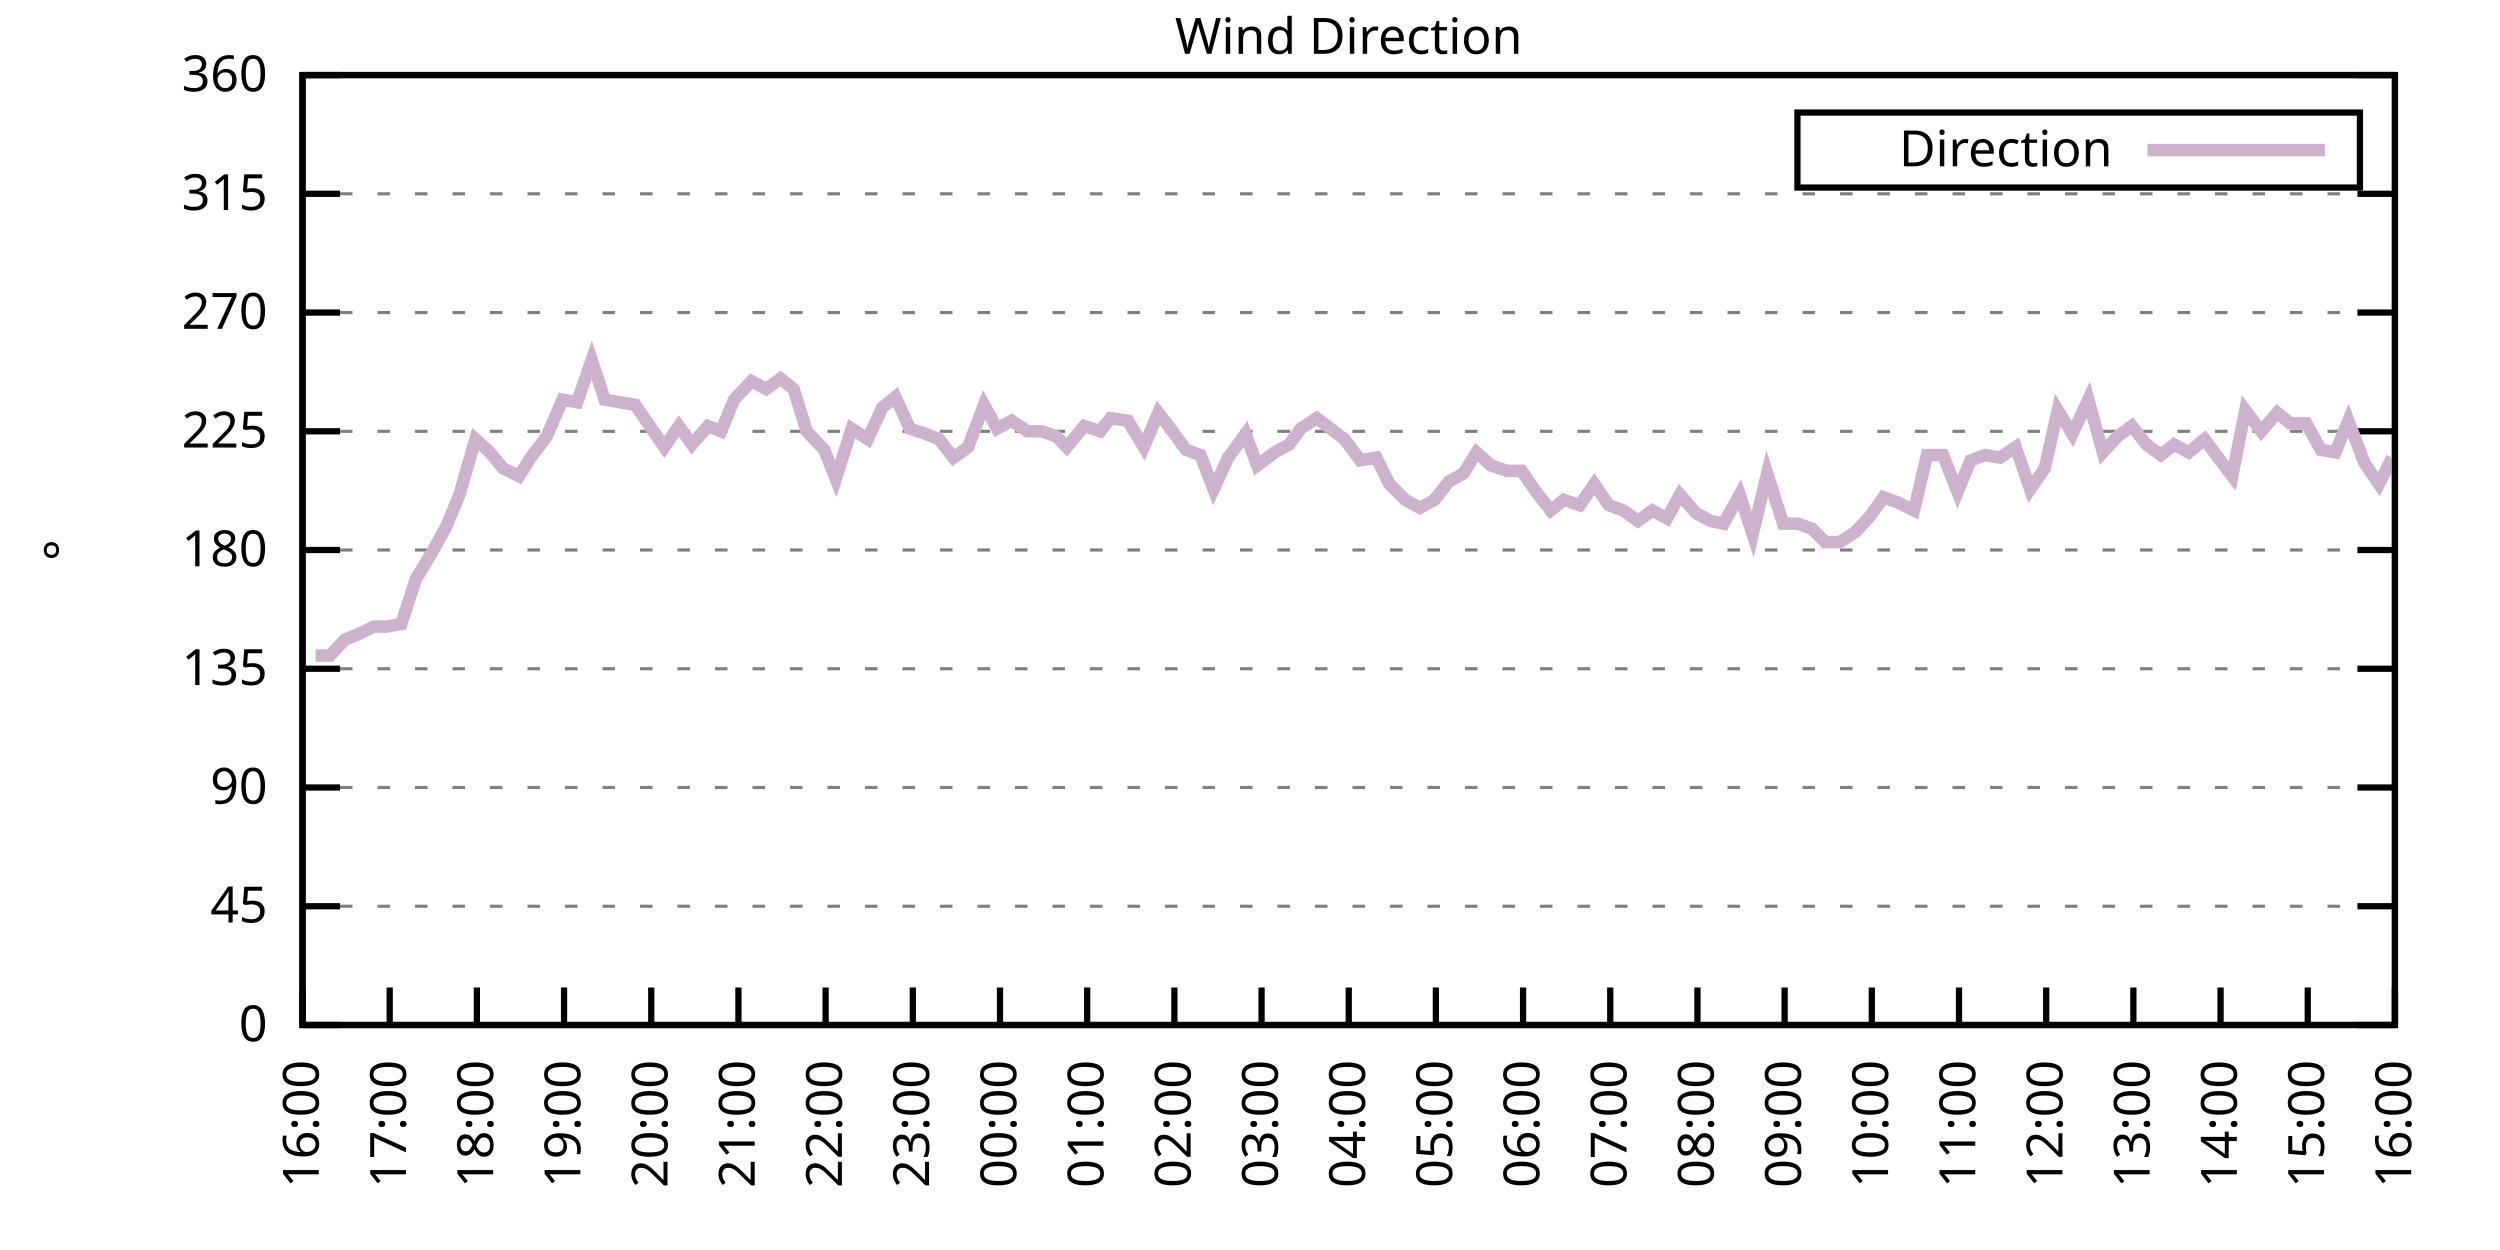
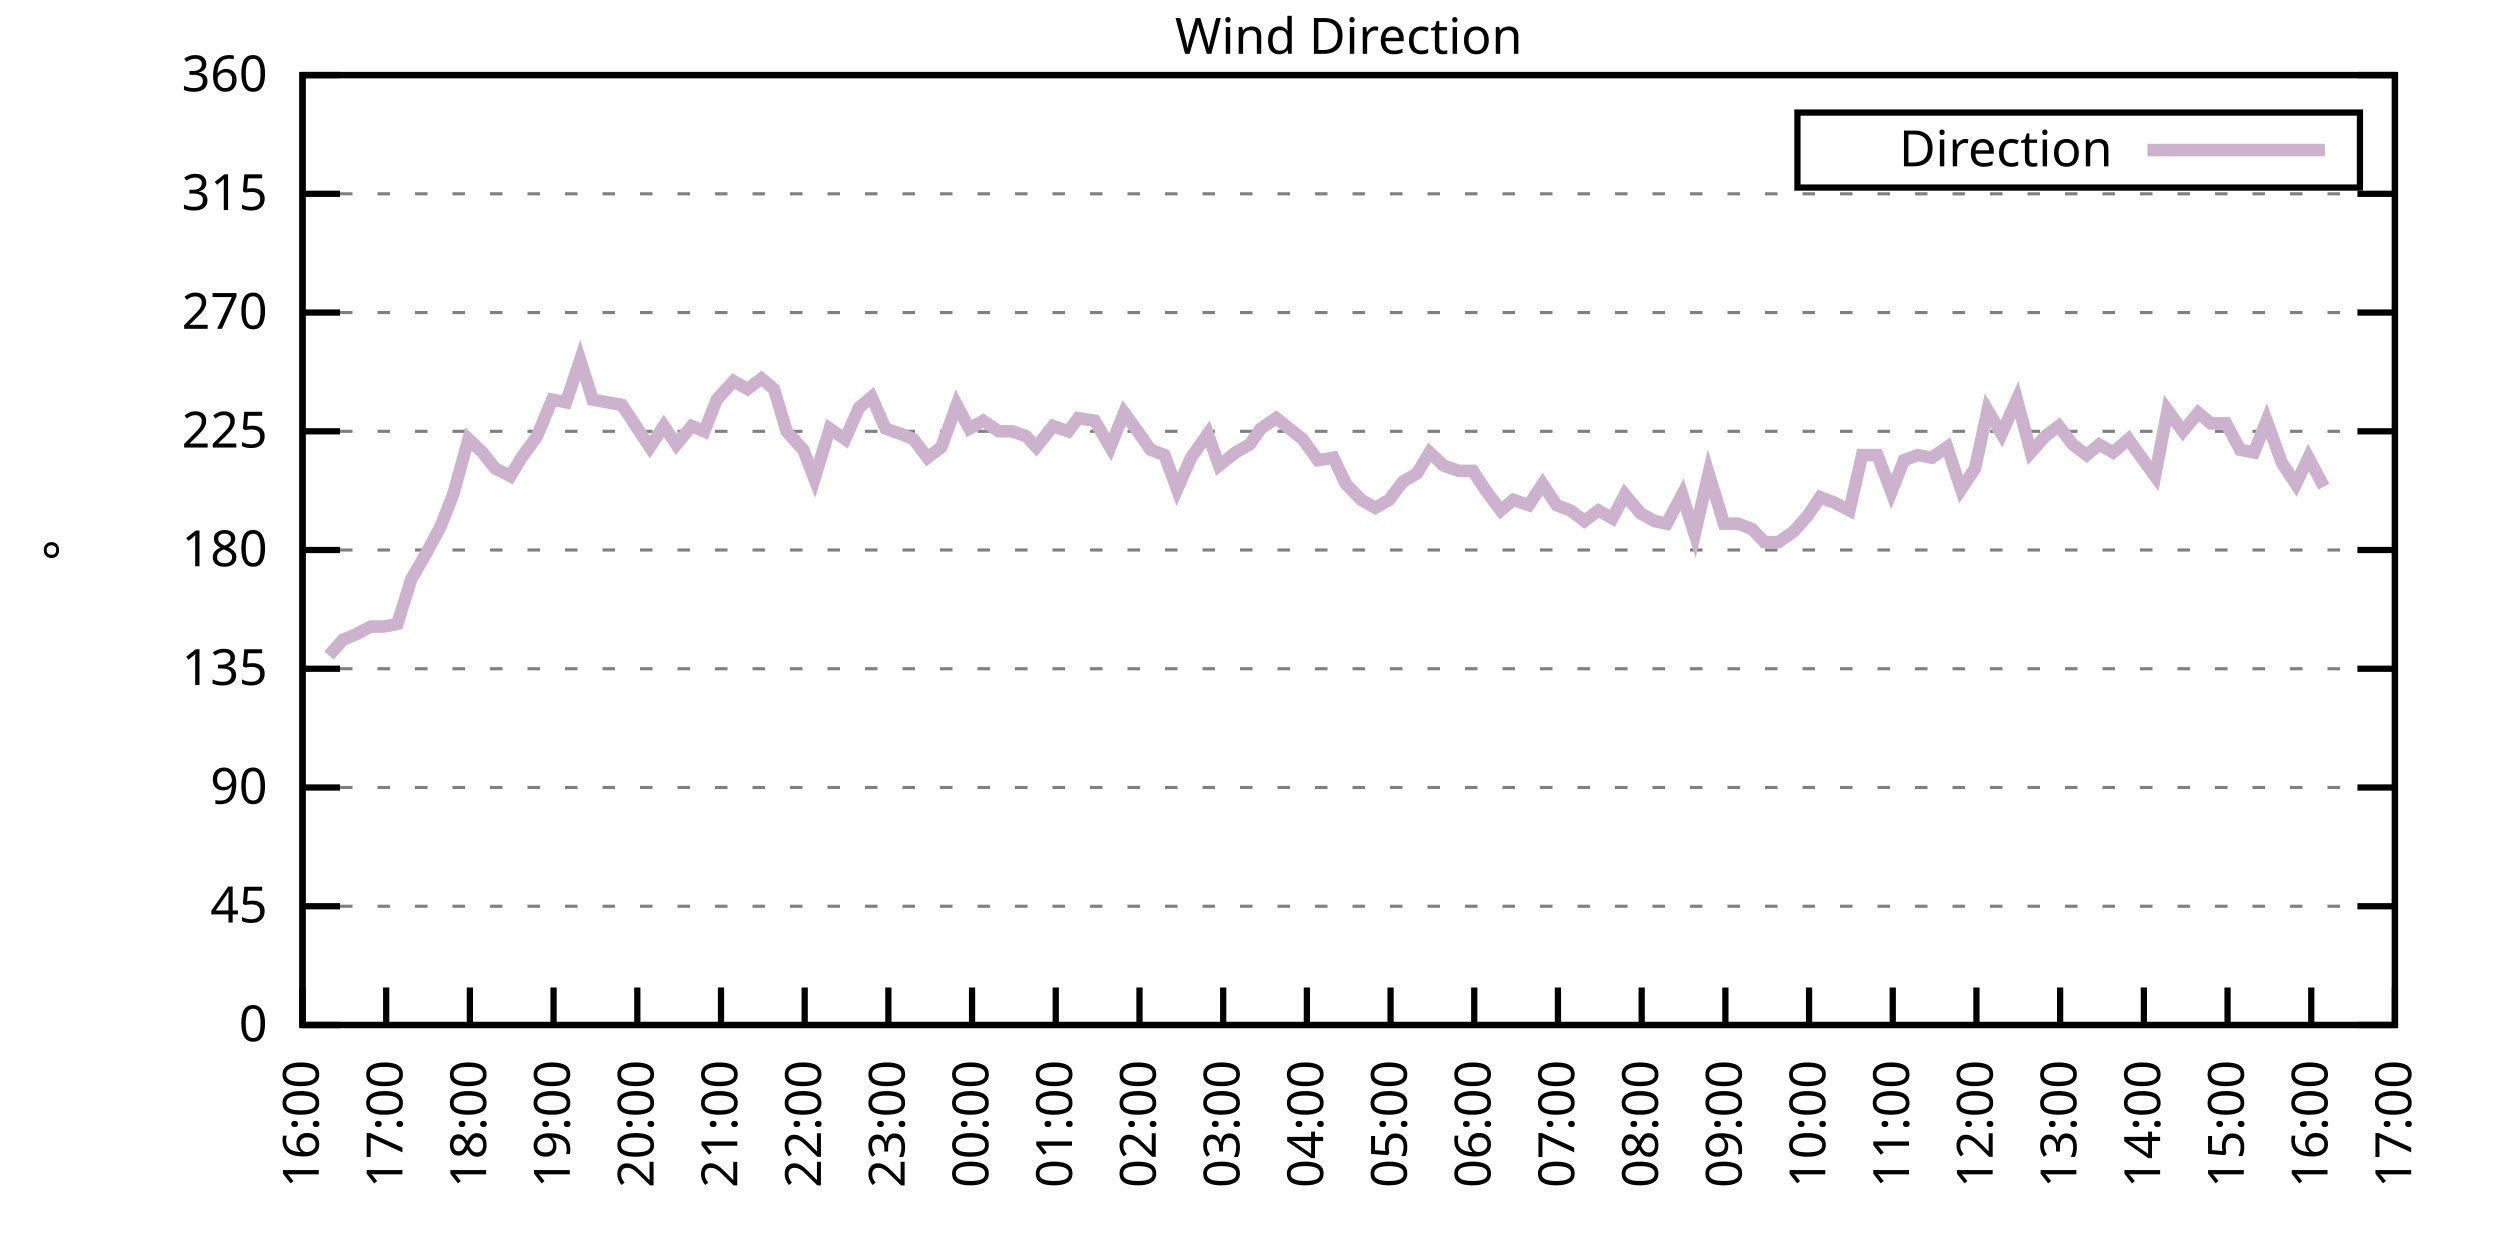
<svg xmlns="http://www.w3.org/2000/svg" xmlns:xlink="http://www.w3.org/1999/xlink" width="400" height="200" viewBox="0 0 400 200">
  <g id="gnuplot_canvas">
    <rect x="0" y="0" width="400" height="200" fill="none" />
    <defs>
      <circle id="gpDot" r="0.5" stroke-width="0.5" stroke="currentColor" />
      <path id="gpPt0" stroke-width="0.333" stroke="currentColor" d="M-1,0 h2 M0,-1 v2" />
      <path id="gpPt1" stroke-width="0.333" stroke="currentColor" d="M-1,-1 L1,1 M1,-1 L-1,1" />
      <path id="gpPt2" stroke-width="0.333" stroke="currentColor" d="M-1,0 L1,0 M0,-1 L0,1 M-1,-1 L1,1 M-1,1 L1,-1" />
      <rect id="gpPt3" stroke-width="0.333" stroke="currentColor" x="-1" y="-1" width="2" height="2" />
      <rect id="gpPt4" stroke-width="0.333" stroke="currentColor" fill="currentColor" x="-1" y="-1" width="2" height="2" />
      <circle id="gpPt5" stroke-width="0.333" stroke="currentColor" cx="0" cy="0" r="1" />
      <use xlink:href="#gpPt5" id="gpPt6" fill="currentColor" stroke="none" />
      <path id="gpPt7" stroke-width="0.333" stroke="currentColor" d="M0,-1.33 L-1.33,0.67 L1.33,0.67 z" />
      <use xlink:href="#gpPt7" id="gpPt8" fill="currentColor" stroke="none" />
      <use xlink:href="#gpPt7" id="gpPt9" stroke="currentColor" transform="rotate(180)" />
      <use xlink:href="#gpPt9" id="gpPt10" fill="currentColor" stroke="none" />
      <use xlink:href="#gpPt3" id="gpPt11" stroke="currentColor" transform="rotate(45)" />
      <use xlink:href="#gpPt11" id="gpPt12" fill="currentColor" stroke="none" />
      <path id="gpPt13" stroke-width="0.333" stroke="currentColor" d="M0,1.330 L1.265,0.411 L0.782,-1.067 L-0.782,-1.076 L-1.265,0.411 z" />
      <use xlink:href="#gpPt13" id="gpPt14" fill="currentColor" stroke="none" />
      <filter id="textbox" filterUnits="objectBoundingBox" x="0" y="0" height="1" width="1">
        <feFlood flood-color="white" flood-opacity="1" result="bgnd" />
        <feComposite in="SourceGraphic" in2="bgnd" operator="atop" />
      </filter>
      <filter id="greybox" filterUnits="objectBoundingBox" x="0" y="0" height="1" width="1">
        <feFlood flood-color="lightgrey" flood-opacity="1" result="grey" />
        <feComposite in="SourceGraphic" in2="grey" operator="atop" />
      </filter>
    </defs>
    <g fill="none" color="white" stroke="currentColor" stroke-width="1.00" stroke-linecap="butt" stroke-linejoin="miter">
</g>
    <g fill="none" color="black" stroke="currentColor" stroke-width="1.00" stroke-linecap="butt" stroke-linejoin="miter">
      <g stroke="none" shape-rendering="crispEdges">
        <polygon fill="rgb(255, 255, 255)" points="48.40,164.00 383.18,164.00 383.18,12.02 48.40,12.02 " />
      </g>
    </g>
    <g fill="none" color="black" stroke="currentColor" stroke-width="1.00" stroke-linecap="butt" stroke-linejoin="miter">
</g>
    <g fill="none" color="black" stroke="black" stroke-width="0.50" stroke-linecap="butt" stroke-linejoin="miter">
</g>
    <g fill="none" color="gray" stroke="currentColor" stroke-width="0.50" stroke-linecap="butt" stroke-linejoin="miter">
      <path stroke="gray" stroke-dasharray="2,4" class="gridline" d="M48.40,164.00 L383.19,164.00  " />
    </g>
    <g fill="none" color="gray" stroke="gray" stroke-width="1.00" stroke-linecap="butt" stroke-linejoin="miter">
</g>
    <g fill="none" color="black" stroke="currentColor" stroke-width="1.00" stroke-linecap="butt" stroke-linejoin="miter">
      <path stroke="black" d="M48.40,164.00 L54.40,164.00 M383.19,164.00 L377.19,164.00  " />
      <g transform="translate(42.80,166.60)" stroke="none" fill="black" font-family="Sans" font-size="8.00" text-anchor="end">
        <text>
          <tspan font-family="Sans"> 0</tspan>
        </text>
      </g>
    </g>
    <g fill="none" color="black" stroke="currentColor" stroke-width="1.00" stroke-linecap="butt" stroke-linejoin="miter">
</g>
    <g fill="none" color="black" stroke="black" stroke-width="0.50" stroke-linecap="butt" stroke-linejoin="miter">
</g>
    <g fill="none" color="gray" stroke="currentColor" stroke-width="0.50" stroke-linecap="butt" stroke-linejoin="miter">
      <path stroke="gray" stroke-dasharray="2,4" class="gridline" d="M48.40,145.00 L383.19,145.00  " />
    </g>
    <g fill="none" color="gray" stroke="gray" stroke-width="1.00" stroke-linecap="butt" stroke-linejoin="miter">
</g>
    <g fill="none" color="black" stroke="currentColor" stroke-width="1.00" stroke-linecap="butt" stroke-linejoin="miter">
      <path stroke="black" d="M48.40,145.00 L54.40,145.00 M383.19,145.00 L377.19,145.00  " />
      <g transform="translate(42.80,147.60)" stroke="none" fill="black" font-family="Sans" font-size="8.00" text-anchor="end">
        <text>
          <tspan font-family="Sans"> 45</tspan>
        </text>
      </g>
    </g>
    <g fill="none" color="black" stroke="currentColor" stroke-width="1.00" stroke-linecap="butt" stroke-linejoin="miter">
</g>
    <g fill="none" color="black" stroke="black" stroke-width="0.50" stroke-linecap="butt" stroke-linejoin="miter">
</g>
    <g fill="none" color="gray" stroke="currentColor" stroke-width="0.50" stroke-linecap="butt" stroke-linejoin="miter">
      <path stroke="gray" stroke-dasharray="2,4" class="gridline" d="M48.40,126.00 L383.19,126.00  " />
    </g>
    <g fill="none" color="gray" stroke="gray" stroke-width="1.00" stroke-linecap="butt" stroke-linejoin="miter">
</g>
    <g fill="none" color="black" stroke="currentColor" stroke-width="1.00" stroke-linecap="butt" stroke-linejoin="miter">
      <path stroke="black" d="M48.40,126.00 L54.40,126.00 M383.19,126.00 L377.19,126.00  " />
      <g transform="translate(42.80,128.60)" stroke="none" fill="black" font-family="Sans" font-size="8.00" text-anchor="end">
        <text>
          <tspan font-family="Sans"> 90</tspan>
        </text>
      </g>
    </g>
    <g fill="none" color="black" stroke="currentColor" stroke-width="1.00" stroke-linecap="butt" stroke-linejoin="miter">
</g>
    <g fill="none" color="black" stroke="black" stroke-width="0.50" stroke-linecap="butt" stroke-linejoin="miter">
</g>
    <g fill="none" color="gray" stroke="currentColor" stroke-width="0.50" stroke-linecap="butt" stroke-linejoin="miter">
      <path stroke="gray" stroke-dasharray="2,4" class="gridline" d="M48.40,107.00 L383.19,107.00  " />
    </g>
    <g fill="none" color="gray" stroke="gray" stroke-width="1.00" stroke-linecap="butt" stroke-linejoin="miter">
</g>
    <g fill="none" color="black" stroke="currentColor" stroke-width="1.00" stroke-linecap="butt" stroke-linejoin="miter">
      <path stroke="black" d="M48.40,107.00 L54.40,107.00 M383.19,107.00 L377.19,107.00  " />
      <g transform="translate(42.80,109.60)" stroke="none" fill="black" font-family="Sans" font-size="8.00" text-anchor="end">
        <text>
          <tspan font-family="Sans"> 135</tspan>
        </text>
      </g>
    </g>
    <g fill="none" color="black" stroke="currentColor" stroke-width="1.00" stroke-linecap="butt" stroke-linejoin="miter">
</g>
    <g fill="none" color="black" stroke="black" stroke-width="0.50" stroke-linecap="butt" stroke-linejoin="miter">
</g>
    <g fill="none" color="gray" stroke="currentColor" stroke-width="0.50" stroke-linecap="butt" stroke-linejoin="miter">
      <path stroke="gray" stroke-dasharray="2,4" class="gridline" d="M48.40,88.00 L383.19,88.00  " />
    </g>
    <g fill="none" color="gray" stroke="gray" stroke-width="1.00" stroke-linecap="butt" stroke-linejoin="miter">
</g>
    <g fill="none" color="black" stroke="currentColor" stroke-width="1.00" stroke-linecap="butt" stroke-linejoin="miter">
      <path stroke="black" d="M48.40,88.00 L54.40,88.00 M383.19,88.00 L377.19,88.00  " />
      <g transform="translate(42.80,90.60)" stroke="none" fill="black" font-family="Sans" font-size="8.00" text-anchor="end">
        <text>
          <tspan font-family="Sans"> 180</tspan>
        </text>
      </g>
    </g>
    <g fill="none" color="black" stroke="currentColor" stroke-width="1.00" stroke-linecap="butt" stroke-linejoin="miter">
</g>
    <g fill="none" color="black" stroke="black" stroke-width="0.50" stroke-linecap="butt" stroke-linejoin="miter">
</g>
    <g fill="none" color="gray" stroke="currentColor" stroke-width="0.50" stroke-linecap="butt" stroke-linejoin="miter">
      <path stroke="gray" stroke-dasharray="2,4" class="gridline" d="M48.40,69.01 L383.19,69.01  " />
    </g>
    <g fill="none" color="gray" stroke="gray" stroke-width="1.00" stroke-linecap="butt" stroke-linejoin="miter">
</g>
    <g fill="none" color="black" stroke="currentColor" stroke-width="1.00" stroke-linecap="butt" stroke-linejoin="miter">
      <path stroke="black" d="M48.40,69.01 L54.40,69.01 M383.19,69.01 L377.19,69.01  " />
      <g transform="translate(42.80,71.61)" stroke="none" fill="black" font-family="Sans" font-size="8.00" text-anchor="end">
        <text>
          <tspan font-family="Sans"> 225</tspan>
        </text>
      </g>
    </g>
    <g fill="none" color="black" stroke="currentColor" stroke-width="1.00" stroke-linecap="butt" stroke-linejoin="miter">
</g>
    <g fill="none" color="black" stroke="black" stroke-width="0.50" stroke-linecap="butt" stroke-linejoin="miter">
</g>
    <g fill="none" color="gray" stroke="currentColor" stroke-width="0.50" stroke-linecap="butt" stroke-linejoin="miter">
      <path stroke="gray" stroke-dasharray="2,4" class="gridline" d="M48.40,50.01 L383.19,50.01  " />
    </g>
    <g fill="none" color="gray" stroke="gray" stroke-width="1.00" stroke-linecap="butt" stroke-linejoin="miter">
</g>
    <g fill="none" color="black" stroke="currentColor" stroke-width="1.00" stroke-linecap="butt" stroke-linejoin="miter">
      <path stroke="black" d="M48.40,50.01 L54.40,50.01 M383.19,50.01 L377.19,50.01  " />
      <g transform="translate(42.80,52.61)" stroke="none" fill="black" font-family="Sans" font-size="8.00" text-anchor="end">
        <text>
          <tspan font-family="Sans"> 270</tspan>
        </text>
      </g>
    </g>
    <g fill="none" color="black" stroke="currentColor" stroke-width="1.00" stroke-linecap="butt" stroke-linejoin="miter">
</g>
    <g fill="none" color="black" stroke="black" stroke-width="0.50" stroke-linecap="butt" stroke-linejoin="miter">
</g>
    <g fill="none" color="gray" stroke="currentColor" stroke-width="0.50" stroke-linecap="butt" stroke-linejoin="miter">
      <path stroke="gray" stroke-dasharray="2,4" class="gridline" d="M48.40,31.01 L383.19,31.01  " />
    </g>
    <g fill="none" color="gray" stroke="gray" stroke-width="1.00" stroke-linecap="butt" stroke-linejoin="miter">
</g>
    <g fill="none" color="black" stroke="currentColor" stroke-width="1.00" stroke-linecap="butt" stroke-linejoin="miter">
      <path stroke="black" d="M48.40,31.01 L54.40,31.01 M383.19,31.01 L377.19,31.01  " />
      <g transform="translate(42.80,33.61)" stroke="none" fill="black" font-family="Sans" font-size="8.00" text-anchor="end">
        <text>
          <tspan font-family="Sans"> 315</tspan>
        </text>
      </g>
    </g>
    <g fill="none" color="black" stroke="currentColor" stroke-width="1.00" stroke-linecap="butt" stroke-linejoin="miter">
</g>
    <g fill="none" color="black" stroke="black" stroke-width="0.50" stroke-linecap="butt" stroke-linejoin="miter">
</g>
    <g fill="none" color="gray" stroke="currentColor" stroke-width="0.50" stroke-linecap="butt" stroke-linejoin="miter">
      <path stroke="gray" stroke-dasharray="2,4" class="gridline" d="M48.40,12.01 L383.19,12.01  " />
    </g>
    <g fill="none" color="gray" stroke="gray" stroke-width="1.00" stroke-linecap="butt" stroke-linejoin="miter">
</g>
    <g fill="none" color="black" stroke="currentColor" stroke-width="1.00" stroke-linecap="butt" stroke-linejoin="miter">
      <path stroke="black" d="M48.40,12.01 L54.40,12.01 M383.19,12.01 L377.19,12.01  " />
      <g transform="translate(42.80,14.61)" stroke="none" fill="black" font-family="Sans" font-size="8.00" text-anchor="end">
        <text>
          <tspan font-family="Sans"> 360</tspan>
        </text>
      </g>
    </g>
    <g fill="none" color="black" stroke="currentColor" stroke-width="1.00" stroke-linecap="butt" stroke-linejoin="miter">
      <path stroke="black" d="M48.40,164.00 L48.40,158.00  " />
      <g transform="translate(51.00,169.60) rotate(270.00)" stroke="none" fill="black" font-family="Sans" font-size="8.00" text-anchor="end">
        <text>
          <tspan font-family="Sans">16:00</tspan>
        </text>
      </g>
    </g>
    <g fill="none" color="black" stroke="currentColor" stroke-width="1.00" stroke-linecap="butt" stroke-linejoin="miter">
-       <path stroke="black" d="M62.35,164.00 L62.35,158.00  " />
-       <g transform="translate(64.95,169.60) rotate(270.00)" stroke="none" fill="black" font-family="Sans" font-size="8.00" text-anchor="end">
+       <path stroke="black" d="M61.79,164.00 L61.79,158.00  " />
+       <g transform="translate(64.39,169.60) rotate(270.00)" stroke="none" fill="black" font-family="Sans" font-size="8.00" text-anchor="end">
        <text>
          <tspan font-family="Sans">17:00</tspan>
        </text>
      </g>
    </g>
    <g fill="none" color="black" stroke="currentColor" stroke-width="1.00" stroke-linecap="butt" stroke-linejoin="miter">
-       <path stroke="black" d="M76.30,164.00 L76.30,158.00  " />
-       <g transform="translate(78.90,169.60) rotate(270.00)" stroke="none" fill="black" font-family="Sans" font-size="8.00" text-anchor="end">
+       <path stroke="black" d="M75.18,164.00 L75.18,158.00  " />
+       <g transform="translate(77.78,169.60) rotate(270.00)" stroke="none" fill="black" font-family="Sans" font-size="8.00" text-anchor="end">
        <text>
          <tspan font-family="Sans">18:00</tspan>
        </text>
      </g>
    </g>
    <g fill="none" color="black" stroke="currentColor" stroke-width="1.00" stroke-linecap="butt" stroke-linejoin="miter">
-       <path stroke="black" d="M90.25,164.00 L90.25,158.00  " />
-       <g transform="translate(92.85,169.60) rotate(270.00)" stroke="none" fill="black" font-family="Sans" font-size="8.00" text-anchor="end">
+       <path stroke="black" d="M88.57,164.00 L88.57,158.00  " />
+       <g transform="translate(91.17,169.60) rotate(270.00)" stroke="none" fill="black" font-family="Sans" font-size="8.00" text-anchor="end">
        <text>
          <tspan font-family="Sans">19:00</tspan>
        </text>
      </g>
    </g>
    <g fill="none" color="black" stroke="currentColor" stroke-width="1.00" stroke-linecap="butt" stroke-linejoin="miter">
-       <path stroke="black" d="M104.20,164.00 L104.20,158.00  " />
-       <g transform="translate(106.80,169.60) rotate(270.00)" stroke="none" fill="black" font-family="Sans" font-size="8.00" text-anchor="end">
+       <path stroke="black" d="M101.97,164.00 L101.97,158.00  " />
+       <g transform="translate(104.57,169.60) rotate(270.00)" stroke="none" fill="black" font-family="Sans" font-size="8.00" text-anchor="end">
        <text>
          <tspan font-family="Sans">20:00</tspan>
        </text>
      </g>
    </g>
    <g fill="none" color="black" stroke="currentColor" stroke-width="1.00" stroke-linecap="butt" stroke-linejoin="miter">
-       <path stroke="black" d="M118.15,164.00 L118.15,158.00  " />
-       <g transform="translate(120.75,169.60) rotate(270.00)" stroke="none" fill="black" font-family="Sans" font-size="8.00" text-anchor="end">
+       <path stroke="black" d="M115.36,164.00 L115.36,158.00  " />
+       <g transform="translate(117.96,169.60) rotate(270.00)" stroke="none" fill="black" font-family="Sans" font-size="8.00" text-anchor="end">
        <text>
          <tspan font-family="Sans">21:00</tspan>
        </text>
      </g>
    </g>
    <g fill="none" color="black" stroke="currentColor" stroke-width="1.00" stroke-linecap="butt" stroke-linejoin="miter">
-       <path stroke="black" d="M132.10,164.00 L132.10,158.00  " />
-       <g transform="translate(134.70,169.60) rotate(270.00)" stroke="none" fill="black" font-family="Sans" font-size="8.00" text-anchor="end">
+       <path stroke="black" d="M128.75,164.00 L128.75,158.00  " />
+       <g transform="translate(131.35,169.60) rotate(270.00)" stroke="none" fill="black" font-family="Sans" font-size="8.00" text-anchor="end">
        <text>
          <tspan font-family="Sans">22:00</tspan>
        </text>
      </g>
    </g>
    <g fill="none" color="black" stroke="currentColor" stroke-width="1.00" stroke-linecap="butt" stroke-linejoin="miter">
-       <path stroke="black" d="M146.05,164.00 L146.05,158.00  " />
-       <g transform="translate(148.65,169.60) rotate(270.00)" stroke="none" fill="black" font-family="Sans" font-size="8.00" text-anchor="end">
+       <path stroke="black" d="M142.14,164.00 L142.14,158.00  " />
+       <g transform="translate(144.74,169.60) rotate(270.00)" stroke="none" fill="black" font-family="Sans" font-size="8.00" text-anchor="end">
        <text>
          <tspan font-family="Sans">23:00</tspan>
        </text>
      </g>
    </g>
    <g fill="none" color="black" stroke="currentColor" stroke-width="1.00" stroke-linecap="butt" stroke-linejoin="miter">
-       <path stroke="black" d="M160.00,164.00 L160.00,158.00  " />
-       <g transform="translate(162.60,169.60) rotate(270.00)" stroke="none" fill="black" font-family="Sans" font-size="8.00" text-anchor="end">
+       <path stroke="black" d="M155.53,164.00 L155.53,158.00  " />
+       <g transform="translate(158.13,169.60) rotate(270.00)" stroke="none" fill="black" font-family="Sans" font-size="8.00" text-anchor="end">
        <text>
          <tspan font-family="Sans">00:00</tspan>
        </text>
      </g>
    </g>
    <g fill="none" color="black" stroke="currentColor" stroke-width="1.00" stroke-linecap="butt" stroke-linejoin="miter">
-       <path stroke="black" d="M173.95,164.00 L173.95,158.00  " />
-       <g transform="translate(176.55,169.60) rotate(270.00)" stroke="none" fill="black" font-family="Sans" font-size="8.00" text-anchor="end">
+       <path stroke="black" d="M168.92,164.00 L168.92,158.00  " />
+       <g transform="translate(171.52,169.60) rotate(270.00)" stroke="none" fill="black" font-family="Sans" font-size="8.00" text-anchor="end">
        <text>
          <tspan font-family="Sans">01:00</tspan>
        </text>
      </g>
    </g>
    <g fill="none" color="black" stroke="currentColor" stroke-width="1.00" stroke-linecap="butt" stroke-linejoin="miter">
-       <path stroke="black" d="M187.90,164.00 L187.90,158.00  " />
-       <g transform="translate(190.50,169.60) rotate(270.00)" stroke="none" fill="black" font-family="Sans" font-size="8.00" text-anchor="end">
+       <path stroke="black" d="M182.32,164.00 L182.32,158.00  " />
+       <g transform="translate(184.92,169.60) rotate(270.00)" stroke="none" fill="black" font-family="Sans" font-size="8.00" text-anchor="end">
        <text>
          <tspan font-family="Sans">02:00</tspan>
        </text>
      </g>
    </g>
    <g fill="none" color="black" stroke="currentColor" stroke-width="1.00" stroke-linecap="butt" stroke-linejoin="miter">
-       <path stroke="black" d="M201.85,164.00 L201.85,158.00  " />
-       <g transform="translate(204.45,169.60) rotate(270.00)" stroke="none" fill="black" font-family="Sans" font-size="8.00" text-anchor="end">
+       <path stroke="black" d="M195.71,164.00 L195.71,158.00  " />
+       <g transform="translate(198.31,169.60) rotate(270.00)" stroke="none" fill="black" font-family="Sans" font-size="8.00" text-anchor="end">
        <text>
          <tspan font-family="Sans">03:00</tspan>
        </text>
      </g>
    </g>
    <g fill="none" color="black" stroke="currentColor" stroke-width="1.00" stroke-linecap="butt" stroke-linejoin="miter">
-       <path stroke="black" d="M215.80,164.00 L215.80,158.00  " />
-       <g transform="translate(218.40,169.60) rotate(270.00)" stroke="none" fill="black" font-family="Sans" font-size="8.00" text-anchor="end">
+       <path stroke="black" d="M209.10,164.00 L209.10,158.00  " />
+       <g transform="translate(211.70,169.60) rotate(270.00)" stroke="none" fill="black" font-family="Sans" font-size="8.00" text-anchor="end">
        <text>
          <tspan font-family="Sans">04:00</tspan>
        </text>
      </g>
    </g>
    <g fill="none" color="black" stroke="currentColor" stroke-width="1.00" stroke-linecap="butt" stroke-linejoin="miter">
-       <path stroke="black" d="M229.74,164.00 L229.74,158.00  " />
-       <g transform="translate(232.34,169.60) rotate(270.00)" stroke="none" fill="black" font-family="Sans" font-size="8.00" text-anchor="end">
+       <path stroke="black" d="M222.49,164.00 L222.49,158.00  " />
+       <g transform="translate(225.09,169.60) rotate(270.00)" stroke="none" fill="black" font-family="Sans" font-size="8.00" text-anchor="end">
        <text>
          <tspan font-family="Sans">05:00</tspan>
        </text>
      </g>
    </g>
    <g fill="none" color="black" stroke="currentColor" stroke-width="1.00" stroke-linecap="butt" stroke-linejoin="miter">
-       <path stroke="black" d="M243.69,164.00 L243.69,158.00  " />
-       <g transform="translate(246.29,169.60) rotate(270.00)" stroke="none" fill="black" font-family="Sans" font-size="8.00" text-anchor="end">
+       <path stroke="black" d="M235.88,164.00 L235.88,158.00  " />
+       <g transform="translate(238.48,169.60) rotate(270.00)" stroke="none" fill="black" font-family="Sans" font-size="8.00" text-anchor="end">
        <text>
          <tspan font-family="Sans">06:00</tspan>
        </text>
      </g>
    </g>
    <g fill="none" color="black" stroke="currentColor" stroke-width="1.00" stroke-linecap="butt" stroke-linejoin="miter">
-       <path stroke="black" d="M257.64,164.00 L257.64,158.00  " />
-       <g transform="translate(260.24,169.60) rotate(270.00)" stroke="none" fill="black" font-family="Sans" font-size="8.00" text-anchor="end">
+       <path stroke="black" d="M249.27,164.00 L249.27,158.00  " />
+       <g transform="translate(251.87,169.60) rotate(270.00)" stroke="none" fill="black" font-family="Sans" font-size="8.00" text-anchor="end">
        <text>
          <tspan font-family="Sans">07:00</tspan>
        </text>
      </g>
    </g>
    <g fill="none" color="black" stroke="currentColor" stroke-width="1.00" stroke-linecap="butt" stroke-linejoin="miter">
-       <path stroke="black" d="M271.59,164.00 L271.59,158.00  " />
-       <g transform="translate(274.19,169.60) rotate(270.00)" stroke="none" fill="black" font-family="Sans" font-size="8.00" text-anchor="end">
+       <path stroke="black" d="M262.67,164.00 L262.67,158.00  " />
+       <g transform="translate(265.27,169.60) rotate(270.00)" stroke="none" fill="black" font-family="Sans" font-size="8.00" text-anchor="end">
        <text>
          <tspan font-family="Sans">08:00</tspan>
        </text>
      </g>
    </g>
    <g fill="none" color="black" stroke="currentColor" stroke-width="1.00" stroke-linecap="butt" stroke-linejoin="miter">
-       <path stroke="black" d="M285.54,164.00 L285.54,158.00  " />
-       <g transform="translate(288.14,169.60) rotate(270.00)" stroke="none" fill="black" font-family="Sans" font-size="8.00" text-anchor="end">
+       <path stroke="black" d="M276.06,164.00 L276.06,158.00  " />
+       <g transform="translate(278.66,169.60) rotate(270.00)" stroke="none" fill="black" font-family="Sans" font-size="8.00" text-anchor="end">
        <text>
          <tspan font-family="Sans">09:00</tspan>
        </text>
      </g>
    </g>
    <g fill="none" color="black" stroke="currentColor" stroke-width="1.00" stroke-linecap="butt" stroke-linejoin="miter">
-       <path stroke="black" d="M299.49,164.00 L299.49,158.00  " />
-       <g transform="translate(302.09,169.60) rotate(270.00)" stroke="none" fill="black" font-family="Sans" font-size="8.00" text-anchor="end">
+       <path stroke="black" d="M289.45,164.00 L289.45,158.00  " />
+       <g transform="translate(292.05,169.60) rotate(270.00)" stroke="none" fill="black" font-family="Sans" font-size="8.00" text-anchor="end">
        <text>
          <tspan font-family="Sans">10:00</tspan>
        </text>
      </g>
    </g>
    <g fill="none" color="black" stroke="currentColor" stroke-width="1.00" stroke-linecap="butt" stroke-linejoin="miter">
-       <path stroke="black" d="M313.44,164.00 L313.44,158.00  " />
-       <g transform="translate(316.04,169.60) rotate(270.00)" stroke="none" fill="black" font-family="Sans" font-size="8.00" text-anchor="end">
+       <path stroke="black" d="M302.84,164.00 L302.84,158.00  " />
+       <g transform="translate(305.44,169.60) rotate(270.00)" stroke="none" fill="black" font-family="Sans" font-size="8.00" text-anchor="end">
        <text>
          <tspan font-family="Sans">11:00</tspan>
        </text>
      </g>
    </g>
    <g fill="none" color="black" stroke="currentColor" stroke-width="1.00" stroke-linecap="butt" stroke-linejoin="miter">
-       <path stroke="black" d="M327.39,164.00 L327.39,158.00  " />
-       <g transform="translate(329.99,169.60) rotate(270.00)" stroke="none" fill="black" font-family="Sans" font-size="8.00" text-anchor="end">
+       <path stroke="black" d="M316.23,164.00 L316.23,158.00  " />
+       <g transform="translate(318.83,169.60) rotate(270.00)" stroke="none" fill="black" font-family="Sans" font-size="8.00" text-anchor="end">
        <text>
          <tspan font-family="Sans">12:00</tspan>
        </text>
      </g>
    </g>
    <g fill="none" color="black" stroke="currentColor" stroke-width="1.00" stroke-linecap="butt" stroke-linejoin="miter">
-       <path stroke="black" d="M341.34,164.00 L341.34,158.00  " />
-       <g transform="translate(343.94,169.60) rotate(270.00)" stroke="none" fill="black" font-family="Sans" font-size="8.00" text-anchor="end">
+       <path stroke="black" d="M329.62,164.00 L329.62,158.00  " />
+       <g transform="translate(332.22,169.60) rotate(270.00)" stroke="none" fill="black" font-family="Sans" font-size="8.00" text-anchor="end">
        <text>
          <tspan font-family="Sans">13:00</tspan>
        </text>
      </g>
    </g>
    <g fill="none" color="black" stroke="currentColor" stroke-width="1.00" stroke-linecap="butt" stroke-linejoin="miter">
-       <path stroke="black" d="M355.29,164.00 L355.29,158.00  " />
-       <g transform="translate(357.89,169.60) rotate(270.00)" stroke="none" fill="black" font-family="Sans" font-size="8.00" text-anchor="end">
+       <path stroke="black" d="M343.02,164.00 L343.02,158.00  " />
+       <g transform="translate(345.62,169.60) rotate(270.00)" stroke="none" fill="black" font-family="Sans" font-size="8.00" text-anchor="end">
        <text>
          <tspan font-family="Sans">14:00</tspan>
        </text>
      </g>
    </g>
    <g fill="none" color="black" stroke="currentColor" stroke-width="1.00" stroke-linecap="butt" stroke-linejoin="miter">
-       <path stroke="black" d="M369.24,164.00 L369.24,158.00  " />
-       <g transform="translate(371.84,169.60) rotate(270.00)" stroke="none" fill="black" font-family="Sans" font-size="8.00" text-anchor="end">
+       <path stroke="black" d="M356.41,164.00 L356.41,158.00  " />
+       <g transform="translate(359.01,169.60) rotate(270.00)" stroke="none" fill="black" font-family="Sans" font-size="8.00" text-anchor="end">
        <text>
          <tspan font-family="Sans">15:00</tspan>
+         </text>
+       </g>
+     </g>
+     <g fill="none" color="black" stroke="currentColor" stroke-width="1.00" stroke-linecap="butt" stroke-linejoin="miter">
+       <path stroke="black" d="M369.80,164.00 L369.80,158.00  " />
+       <g transform="translate(372.40,169.60) rotate(270.00)" stroke="none" fill="black" font-family="Sans" font-size="8.00" text-anchor="end">
+         <text>
+           <tspan font-family="Sans">16:00</tspan>
        </text>
      </g>
    </g>
    <g fill="none" color="black" stroke="currentColor" stroke-width="1.00" stroke-linecap="butt" stroke-linejoin="miter">
      <path stroke="black" d="M383.19,164.00 L383.19,158.00  " />
      <g transform="translate(385.79,169.60) rotate(270.00)" stroke="none" fill="black" font-family="Sans" font-size="8.00" text-anchor="end">
        <text>
-           <tspan font-family="Sans">16:00</tspan>
+           <tspan font-family="Sans">17:00</tspan>
        </text>
      </g>
    </g>
    <g fill="none" color="black" stroke="currentColor" stroke-width="1.00" stroke-linecap="butt" stroke-linejoin="miter">
</g>
    <g fill="none" color="black" stroke="currentColor" stroke-width="1.00" stroke-linecap="butt" stroke-linejoin="miter">
      <path stroke="black" d="M48.40,12.01 L48.40,164.00 L383.19,164.00 L383.19,12.01 L48.40,12.01 Z  " />
    </g>
    <g fill="none" color="black" stroke="currentColor" stroke-width="1.00" stroke-linecap="butt" stroke-linejoin="miter">
</g>
    <g fill="none" color="black" stroke="currentColor" stroke-width="1.00" stroke-linecap="butt" stroke-linejoin="miter">
      <path stroke="black" d="M287.59,30.01 L287.59,18.01 L377.59,18.01 L377.59,30.01 L287.59,30.01 Z  " />
    </g>
    <g id="Wind_direction_plot_1">
      <g fill="none" color="white" stroke="black" stroke-width="2.00" stroke-linecap="butt" stroke-linejoin="miter">
</g>
      <g fill="none" color="black" stroke="currentColor" stroke-width="2.00" stroke-linecap="butt" stroke-linejoin="miter">
        <g transform="translate(337.99,26.61)" stroke="none" fill="black" font-family="Sans" font-size="8.00" text-anchor="end">
          <text>
            <tspan font-family="Sans">Direction</tspan>
          </text>
        </g>
      </g>
      <g fill="none" color="black" stroke="currentColor" stroke-width="2.00" stroke-linecap="butt" stroke-linejoin="miter">
-         <path stroke="rgb(204, 178, 204)" d="M343.59,24.01 L371.99,24.01 M50.49,104.89 L52.82,104.89 L55.14,102.36 L57.23,101.52 L59.79,100.25 L61.88,100.25   L64.21,99.83 L66.53,92.65 L69.09,88.43 L71.42,84.21 L73.51,79.14 L76.07,70.27 L78.39,72.38 L80.48,74.92   L83.04,76.18 L84.90,73.23 L87.46,69.85 L90.02,63.94 L92.34,64.36 L94.67,57.61 L96.76,63.94 L101.64,64.78   L103.97,68.16 L106.29,71.54 L108.62,68.16 L110.71,71.12 L113.27,68.16 L115.36,69.01 L117.45,63.94 L120.24,60.98   L122.57,62.25 L124.89,60.56 L126.98,62.25 L129.08,69.01 L131.87,71.96 L133.72,76.61 L136.28,68.58 L138.84,70.27   L141.16,65.21 L143.26,63.52 L145.58,68.58 L148.14,69.43 L150.23,70.27 L152.56,73.23 L154.88,71.54 L157.44,64.78   L159.53,68.58 L161.86,67.32 L164.41,69.01 L166.74,69.01 L169.06,69.85 L170.69,71.54 L173.48,68.16 L176.04,69.01   L177.67,66.90 L180.46,67.32 L183.01,71.54 L185.34,66.05 L186.97,68.16 L189.76,71.96 L192.08,72.81 L194.17,78.29   L196.50,73.23 L199.29,69.43 L201.15,74.49 L203.94,72.38 L206.26,71.12 L208.12,68.58 L210.68,66.90 L215.10,70.27   L217.65,73.65 L220.21,73.23 L222.30,77.45 L224.86,79.98 L227.19,81.25 L229.51,79.98 L231.84,77.03 L234.16,75.76   L236.25,72.38 L238.58,74.49 L241.14,75.34 L243.46,75.34 L245.79,78.72 L248.11,81.67 L250.20,79.98 L252.76,80.83   L255.09,77.45 L257.41,80.83 L259.74,81.67 L262.06,83.36 L264.39,81.67 L266.71,82.94 L268.80,79.14 L271.36,82.09   L273.69,83.36 L275.78,83.78 L278.34,79.14 L280.43,85.47 L282.75,75.76 L285.31,83.78 L287.64,83.78 L289.96,84.63   L292.05,86.74 L294.38,86.74 L296.94,85.05 L299.26,82.52 L301.35,79.56 L303.68,80.41 L306.23,81.67 L308.33,72.81   L310.88,72.81 L313.21,78.72 L315.30,73.65 L317.63,72.81 L319.95,73.23 L322.51,71.54 L324.83,78.29 L327.16,74.92   L329.25,65.63 L331.58,69.43 L334.13,63.94 L336.46,72.38 L338.78,69.85 L341.11,68.16 L343.43,71.12 L345.76,72.81   L347.85,71.12 L350.18,72.38 L352.73,70.27 L354.59,72.81 L357.15,76.18 L359.24,65.63 L361.80,69.01 L364.36,66.05   L366.45,67.74 L369.01,67.74 L371.33,71.96 L373.66,72.38 L375.75,67.32 L378.31,74.07 L380.63,77.45 L382.73,73.23    " />
+         <path stroke="rgb(204, 178, 204)" d="M343.59,24.01 L371.99,24.01 M52.64,104.89 L54.87,102.36 L56.88,101.52 L59.34,100.25 L61.35,100.25 L63.58,99.83   L65.81,92.65 L68.26,88.43 L70.50,84.21 L72.50,79.14 L74.96,70.27 L77.19,72.38 L79.20,74.92 L81.66,76.18   L83.44,73.23 L85.90,69.85 L88.35,63.94 L90.58,64.36 L92.82,57.61 L94.82,63.94 L99.51,64.78 L101.74,68.16   L103.98,71.54 L106.21,68.16 L108.22,71.12 L110.67,68.16 L112.68,69.01 L114.69,63.94 L117.37,60.98 L119.60,62.25   L121.83,60.56 L123.84,62.25 L125.85,69.01 L128.53,71.96 L130.31,76.61 L132.77,68.58 L135.22,70.27 L137.45,65.21   L139.46,63.52 L141.69,68.58 L144.15,69.43 L146.16,70.27 L148.39,73.23 L150.62,71.54 L153.08,64.78 L155.09,68.58   L157.32,67.32 L159.77,69.01 L162.01,69.01 L164.24,69.85 L165.80,71.54 L168.48,68.16 L170.93,69.01 L172.50,66.90   L175.17,67.32 L177.63,71.54 L179.86,66.05 L181.42,68.16 L184.10,71.96 L186.33,72.81 L188.34,78.29 L190.57,73.23   L193.25,69.43 L195.04,74.49 L197.72,72.38 L199.95,71.12 L201.73,68.58 L204.19,66.90 L208.43,70.27 L210.88,73.65   L213.34,73.23 L215.35,77.45 L217.80,79.98 L220.04,81.25 L222.27,79.98 L224.50,77.03 L226.73,75.76 L228.74,72.38   L230.97,74.49 L233.43,75.34 L235.66,75.34 L237.89,78.72 L240.12,81.67 L242.13,79.98 L244.59,80.83 L246.82,77.45   L249.05,80.83 L251.28,81.67 L253.51,83.36 L255.75,81.67 L257.98,82.94 L259.99,79.14 L262.44,82.09 L264.67,83.36   L266.68,83.78 L269.14,79.14 L271.15,85.47 L273.38,75.76 L275.83,83.78 L278.07,83.78 L280.30,84.63 L282.31,86.74   L284.54,86.74 L286.99,85.05 L289.23,82.52 L291.23,79.56 L293.47,80.41 L295.92,81.67 L297.93,72.81 L300.39,72.81   L302.62,78.72 L304.63,73.65 L306.86,72.81 L309.09,73.23 L311.54,71.54 L313.78,78.29 L316.01,74.92 L318.02,65.63   L320.25,69.43 L322.70,63.94 L324.94,72.38 L327.17,69.85 L329.40,68.16 L331.63,71.12 L333.86,72.81 L335.87,71.12   L338.10,72.38 L340.56,70.27 L342.35,72.81 L344.80,76.18 L346.81,65.63 L349.26,69.01 L351.72,66.05 L353.73,67.74   L356.18,67.74 L358.42,71.96 L360.65,72.38 L362.66,67.32 L365.11,74.07 L367.34,77.45 L369.35,73.23 L371.81,77.87    " />
      </g>
    </g>
    <g fill="none" color="black" stroke="currentColor" stroke-width="2.00" stroke-linecap="butt" stroke-linejoin="miter">
</g>
    <g fill="none" color="black" stroke="black" stroke-width="1.00" stroke-linecap="butt" stroke-linejoin="miter">
</g>
    <g fill="none" color="black" stroke="currentColor" stroke-width="1.00" stroke-linecap="butt" stroke-linejoin="miter">
      <path stroke="black" d="M48.40,12.01 L48.40,164.00 L383.19,164.00 L383.19,12.01 L48.40,12.01 Z  " />
      <g transform="translate(12.80,88.01) rotate(270.00)" stroke="none" fill="black" font-family="Sans" font-size="8.00" text-anchor="middle">
        <text>
          <tspan font-family="Sans">°</tspan>
        </text>
      </g>
    </g>
    <g fill="none" color="black" stroke="currentColor" stroke-width="1.00" stroke-linecap="butt" stroke-linejoin="miter">
</g>
    <g fill="none" color="black" stroke="currentColor" stroke-width="1.00" stroke-linecap="butt" stroke-linejoin="miter">
      <g transform="translate(215.79,8.61)" stroke="none" fill="black" font-family="Sans" font-size="8.00" text-anchor="middle">
        <text>
          <tspan font-family="Sans">Wind Direction</tspan>
        </text>
      </g>
    </g>
    <g fill="none" color="black" stroke="currentColor" stroke-width="1.00" stroke-linecap="butt" stroke-linejoin="miter">
</g>
  </g>
</svg>
